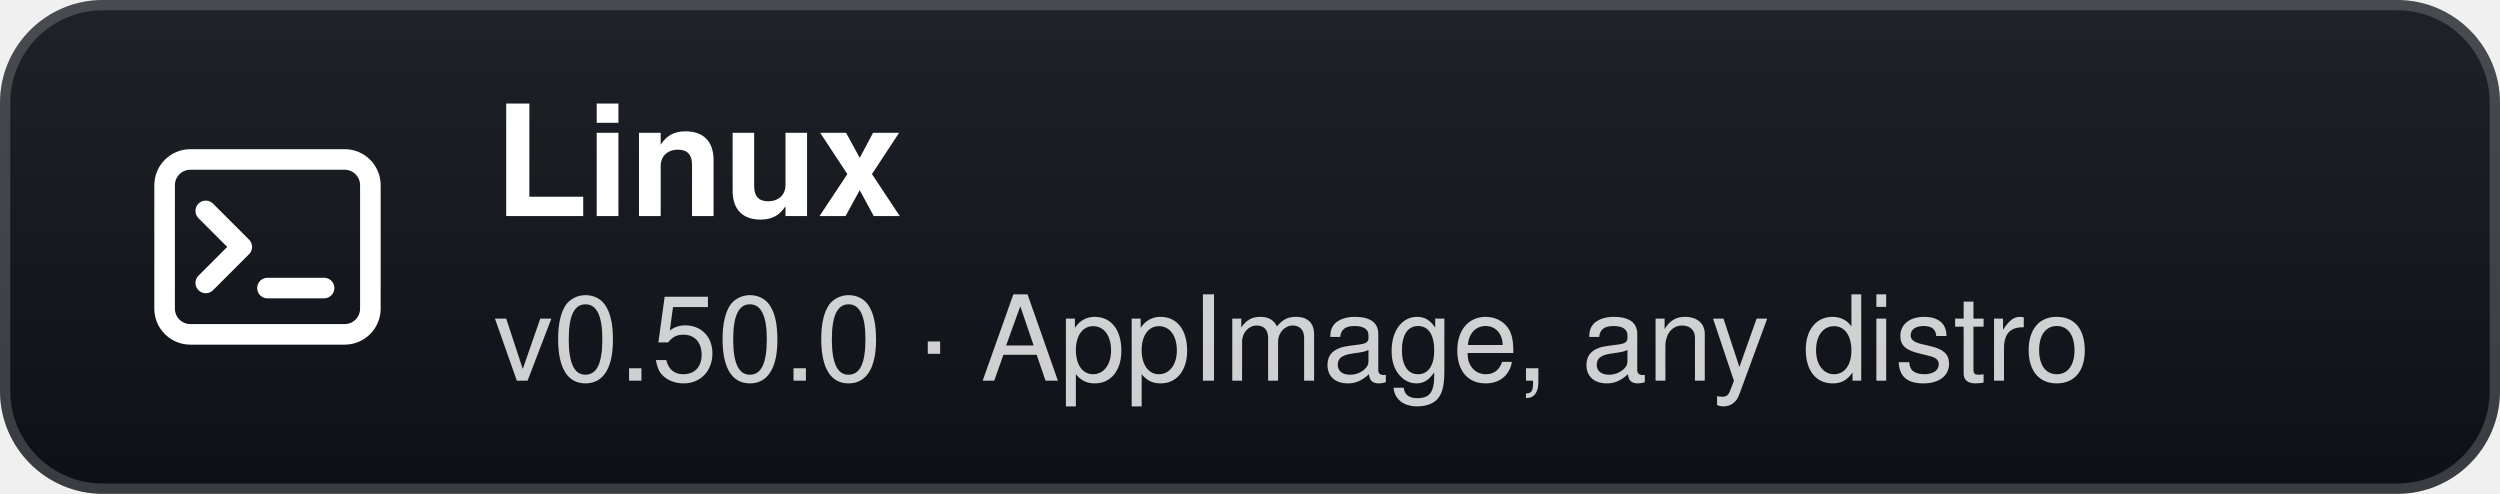
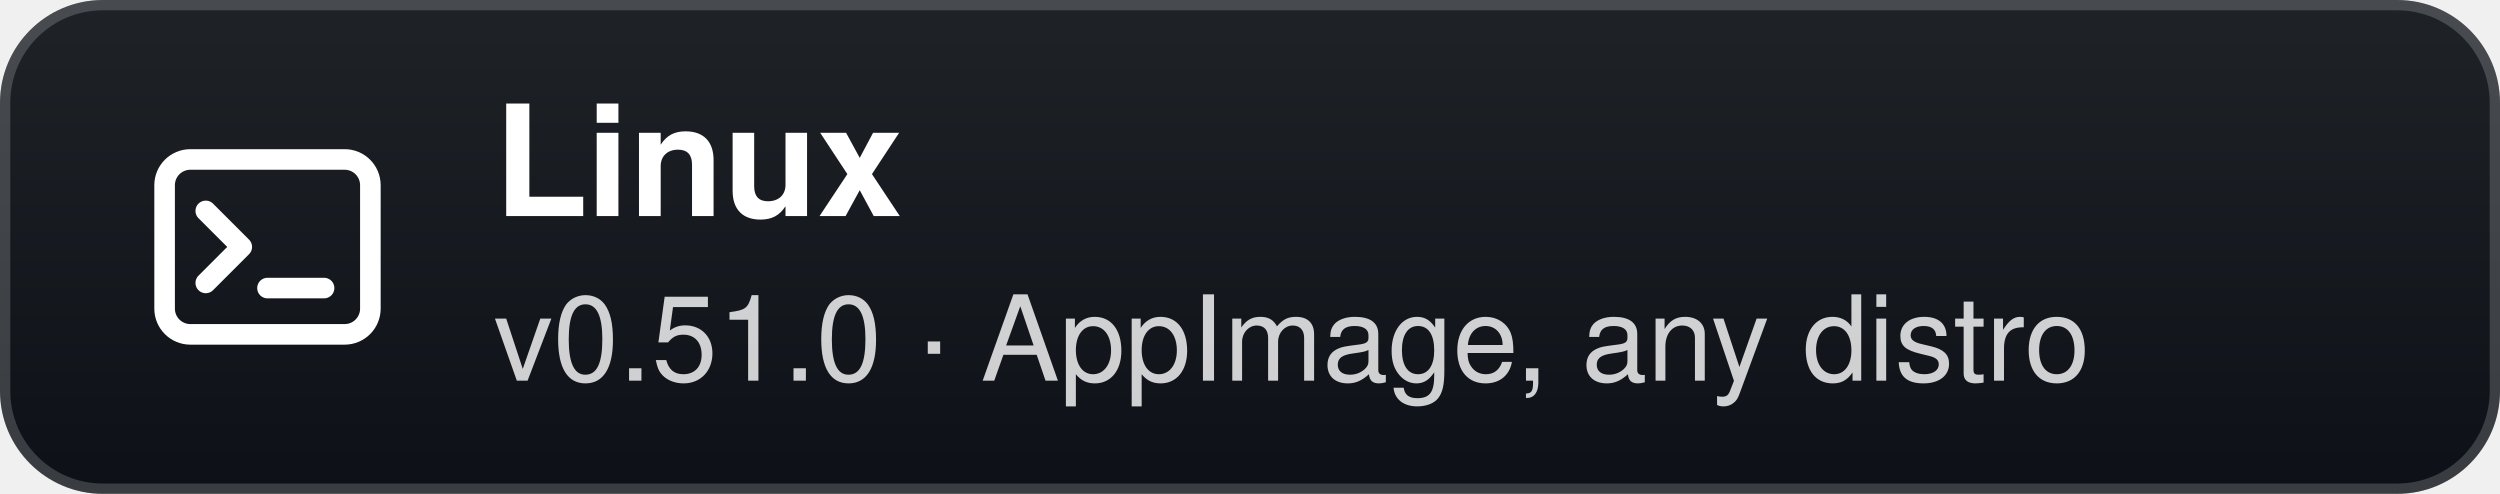
- <svg xmlns="http://www.w3.org/2000/svg" width="243" height="48" viewBox="0 0 243 48" role="img" aria-label="Linux: v0.50.0 · AppImage, any distro">
+ <svg xmlns="http://www.w3.org/2000/svg" width="243" height="48" viewBox="0 0 243 48" role="img" aria-label="Linux: v0.51.0 · AppImage, any distro">
  <defs>
    <linearGradient id="g" x1="0" y1="0" x2="0" y2="1">
      <stop offset="0" stop-color="#1f2328" />
      <stop offset="1" stop-color="#0d1117" />
    </linearGradient>
  </defs>
  <rect width="243" height="48" rx="10" fill="url(#g)" />
  <rect x="0.5" y="0.5" width="242" height="47" rx="9.5" fill="none" stroke="#ffffff" stroke-opacity="0.18" />
  <g transform="translate(26 24)">
    <rect x="-10" y="-8.5" width="20" height="17" rx="2.5" fill="none" stroke="#fff" stroke-width="2" />
    <path d="M-6 -3.5 L-2.5 0 L-6 3.5" fill="none" stroke="#fff" stroke-width="2" stroke-linecap="round" stroke-linejoin="round" />
    <path d="M0 4 H5.5" stroke="#fff" stroke-width="2" stroke-linecap="round" />
  </g>
  <text x="48" y="21" fill="#ffffff" font-family="'Segoe UI',-apple-system,BlinkMacSystemFont,Helvetica,Arial,sans-serif" font-size="15" font-weight="700">Linux</text>
-   <text x="48" y="37" fill="#ffffff" fill-opacity="0.8" font-family="'Segoe UI',-apple-system,BlinkMacSystemFont,Helvetica,Arial,sans-serif" font-size="11.5">v0.50.0 · AppImage, any distro</text>
+   <text x="48" y="37" fill="#ffffff" fill-opacity="0.8" font-family="'Segoe UI',-apple-system,BlinkMacSystemFont,Helvetica,Arial,sans-serif" font-size="11.5">v0.51.0 · AppImage, any distro</text>
</svg>
